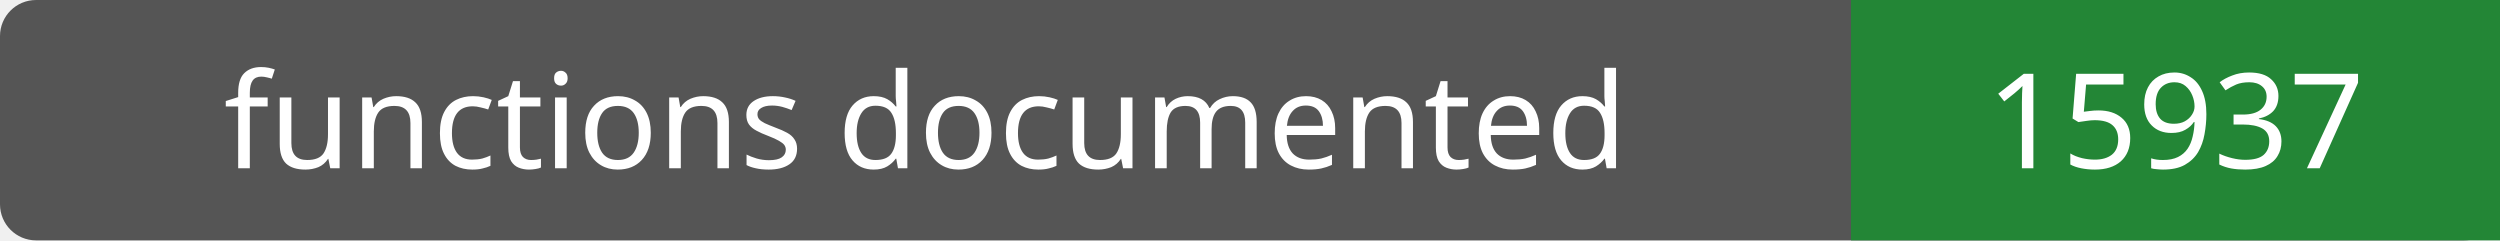
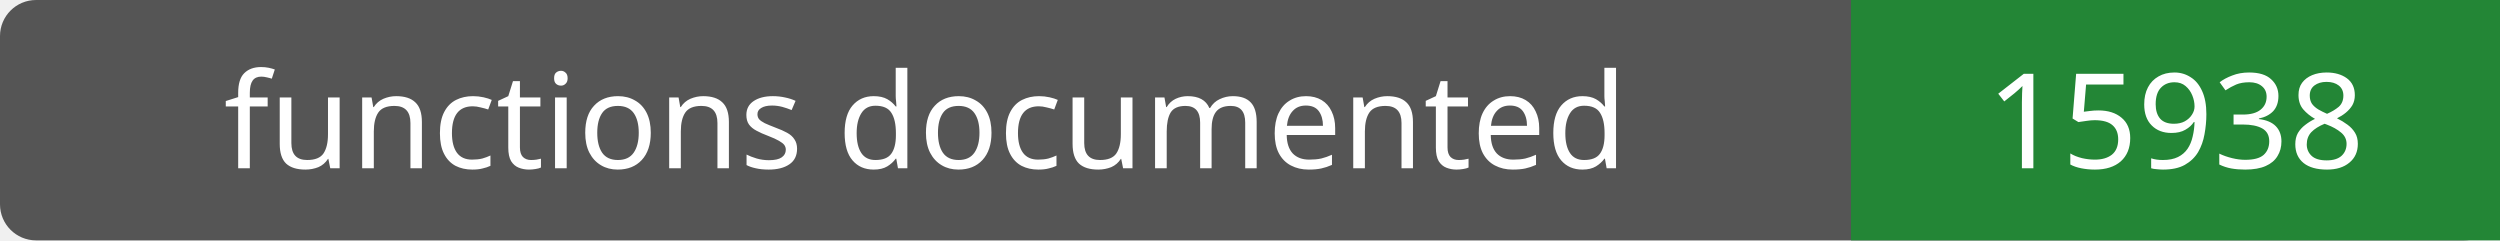
- <svg xmlns="http://www.w3.org/2000/svg" width="208" height="20" role="img" aria-label="functions documented: 15937">
+ <svg xmlns="http://www.w3.org/2000/svg" width="208" height="20" role="img" aria-label="functions documented: 15938">
  <rect width="208" height="20" rx="3" fill="#555" />
  <path fill="#238636" d="M154 0h54v20H154z" />
  <g fill="#fff" text-anchor="middle" font-family="Verdana,sans-serif" font-size="11">
    <text x="77.0" y="14">functions documented</text>
-     <text x="181.0" y="14">15937</text>
+     <text x="181.0" y="14">15938</text>
  </g>
</svg>
